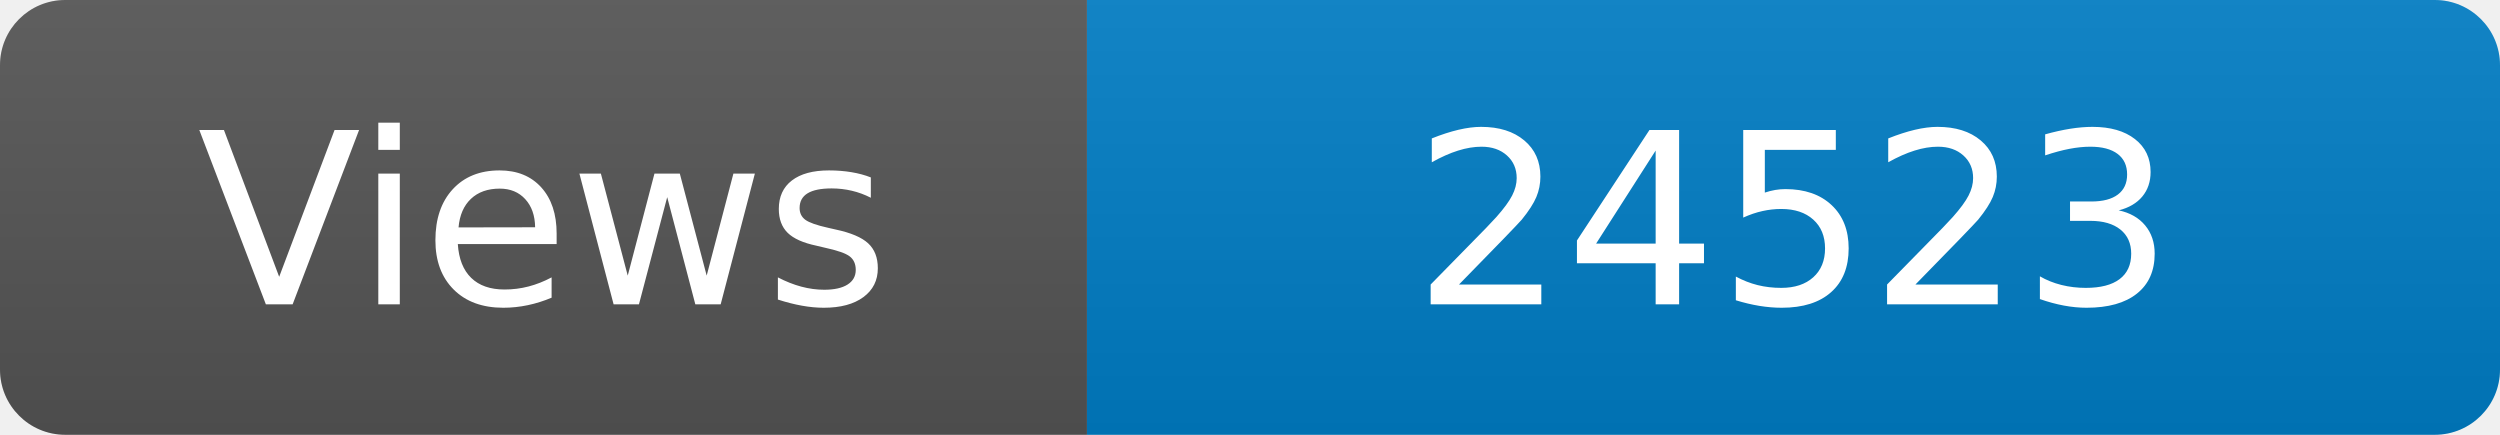
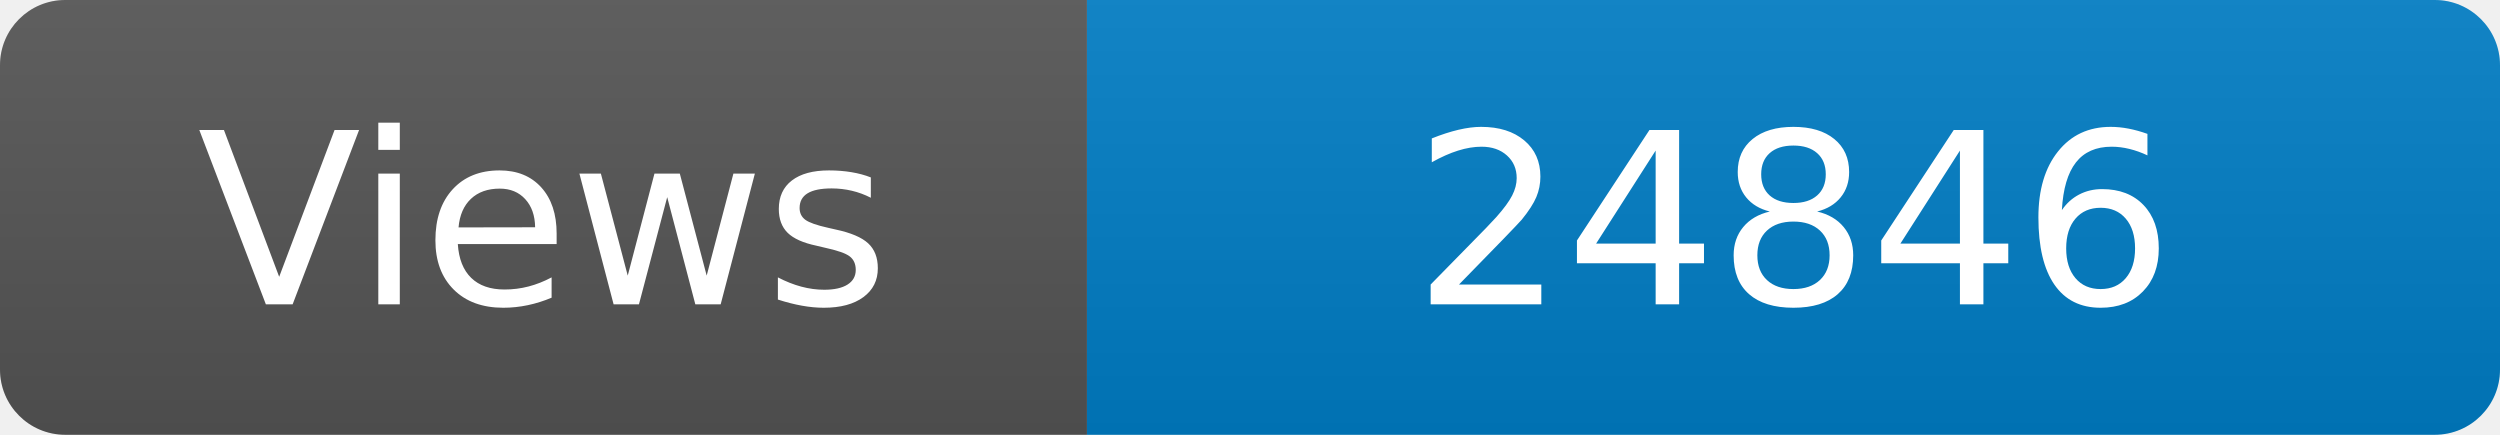
<svg xmlns="http://www.w3.org/2000/svg" width="115" height="20" role="img" aria-label="Maintained?: yes">
  <linearGradient id="s" x2="0" y2="100%">
    <stop offset="0" stop-color="#bbb" stop-opacity=".1" />
    <stop offset="1" stop-opacity=".1" />
  </linearGradient>
  <clipPath id="r">
    <rect width="115" height="20" rx="3" fill="#fff" />
  </clipPath>
  <g clip-path="url(#r)">
    <rect width="50" height="20" fill="#555" />
    <rect x="50" width="160" height="20" fill="#007ec6" />
    <rect width="115" height="20" fill="url(#s)" />
  </g>
  <g fill="#fff" text-anchor="middle" font-family="Verdana,Geneva,DejaVu Sans,sans-serif" font-size="110">
    <text x="250" y="140" transform="scale(.1)" fill="#fff">Views</text>
-     <text x="825" y="140" transform="scale(.1)" fill="#fff">24523</text>
+     <text x="825" y="140" transform="scale(.1)" fill="#fff">24846</text>
  </g>
</svg>
